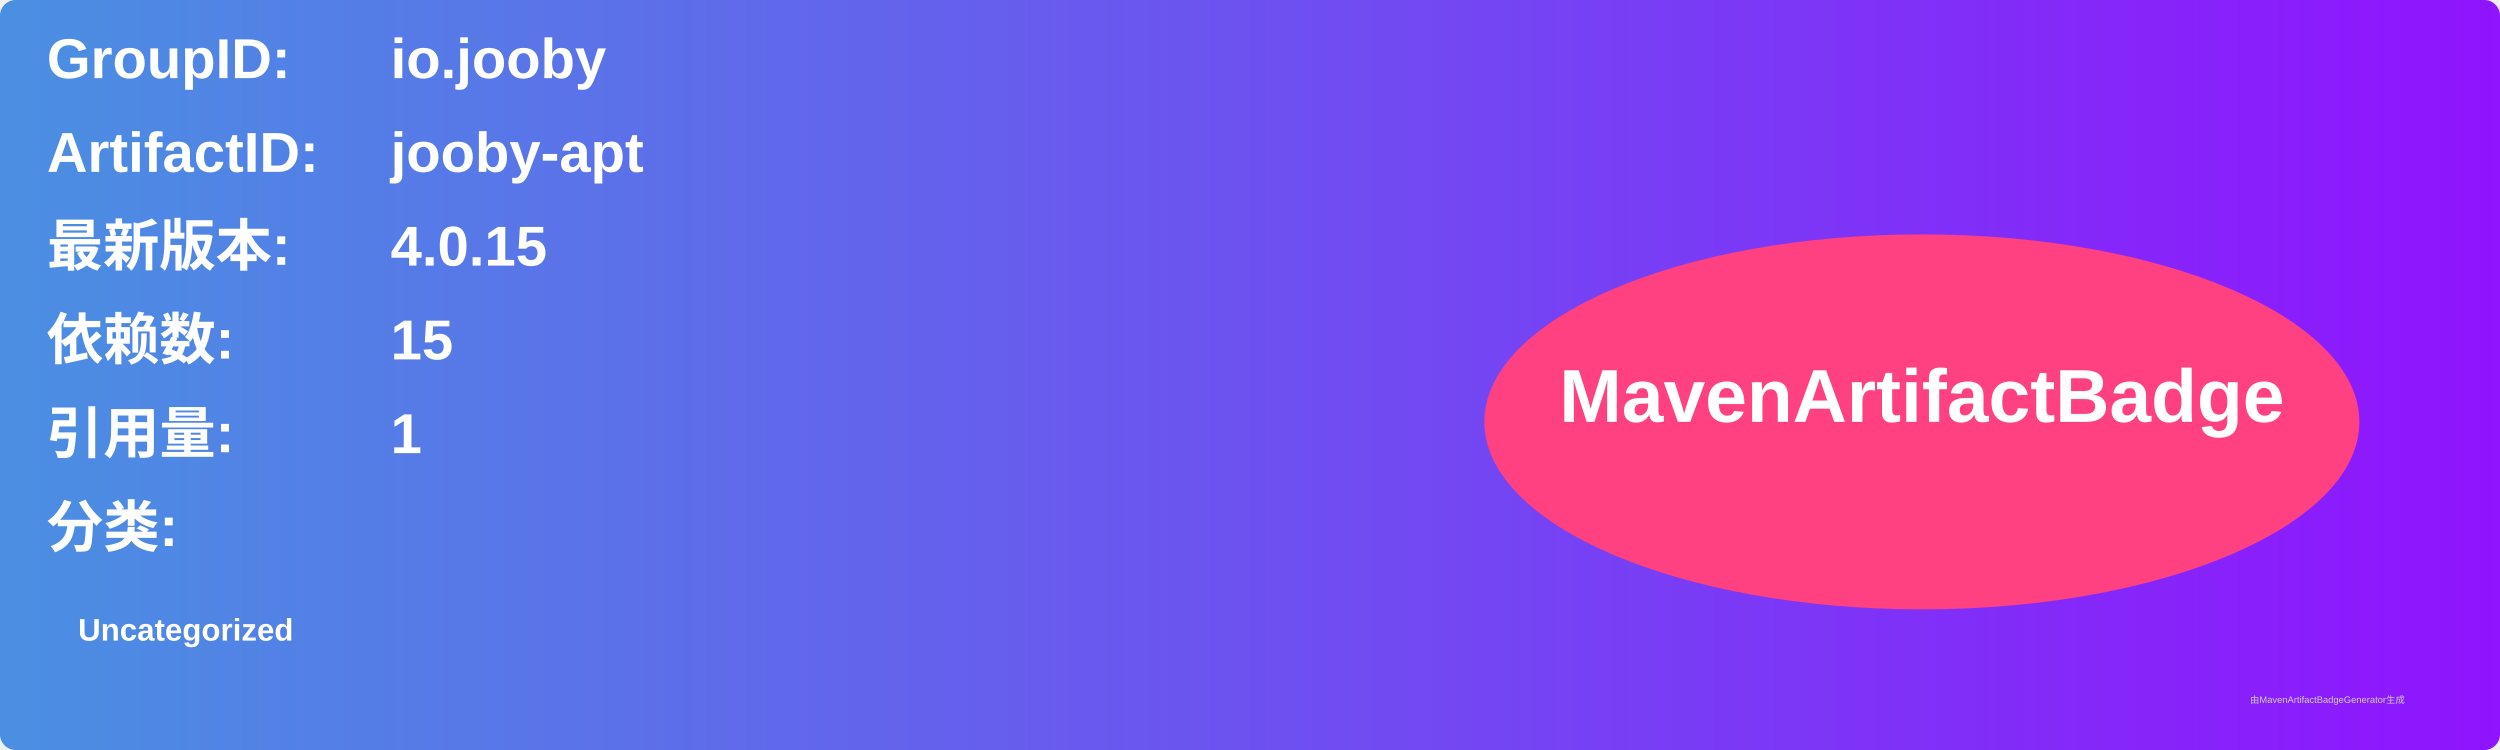
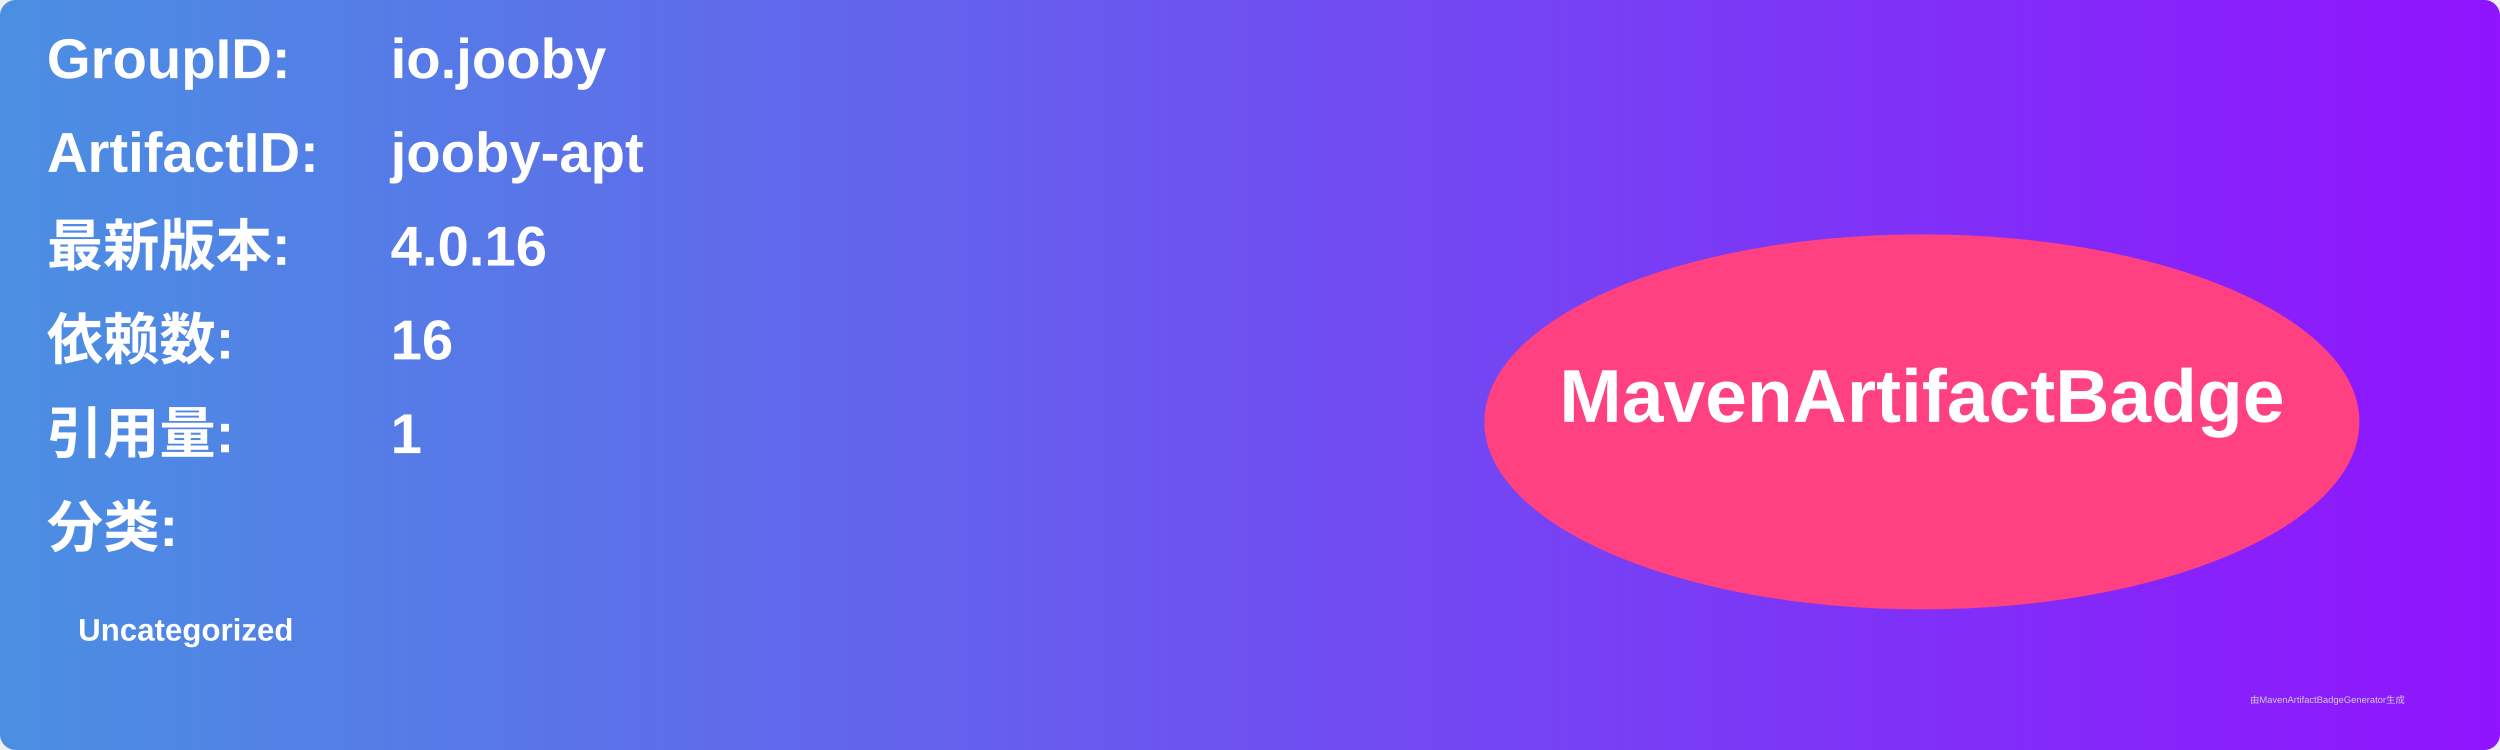
<svg xmlns="http://www.w3.org/2000/svg" width="800" height="240" viewBox="0 0 800 240">
  <linearGradient id="grad" x1="0%" y1="0%" x2="100%" y2="0%">
    <stop offset="0%" stop-color="#4a90e2" />
    <stop offset="100%" stop-color="#9013fe" />
  </linearGradient>
  <rect width="100%" height="100%" rx="5" ry="5" fill="url(#grad)" />
  <g transform="translate(15, 15)">
    <text x="0" y="10" font-family="Arial" font-size="18" fill="white" font-weight="bold" width="260">GroupID:</text>
    <text x="110" y="10" font-family="Arial" font-size="18" fill="white" font-weight="bold" width="460">io.jooby</text>
    <text x="0" y="40" font-family="Arial" font-size="18" fill="white" font-weight="bold" width="260">ArtifactID:</text>
    <text x="110" y="40" font-family="Arial" font-size="18" fill="white" font-weight="bold" width="460">jooby-apt</text>
    <text x="0" y="70" font-family="Arial" font-size="18" fill="white" font-weight="bold">最新版本:</text>
    <text x="110" y="70" font-family="Arial" font-size="18" fill="white" font-weight="bold">
-       <tspan font-weight="bold">4.0.15</tspan>
+       <tspan font-weight="bold">4.0.16</tspan>
    </text>
    <text x="0" y="100" font-family="Arial" font-size="18" fill="white" font-weight="bold">依赖数: </text>
    <text x="110" y="100" font-family="Arial" font-size="18" fill="white">
-       <tspan font-weight="bold">15</tspan>
+       <tspan font-weight="bold">16</tspan>
    </text>
    <text x="0" y="130" font-family="Arial" font-size="18" fill="white" font-weight="bold">引用量: </text>
    <text x="110" y="130" font-family="Arial" font-size="18" fill="white">
      <tspan font-weight="bold">1</tspan>
    </text>
    <text x="0" y="160" font-family="Arial" font-size="18" fill="white" font-weight="bold">分类:</text>
    <text x="10" y="190" font-family="Arial" font-size="10" fill="white">
      <tspan font-weight="bold">Uncategorized</tspan>
    </text>
    <ellipse cx="600" cy="120" rx="140" ry="60" fill="#ff4081" />
    <text x="600" y="120" text-anchor="middle" font-family="Arial" font-size="24" fill="white" font-weight="bold">MavenArtifactBadge</text>
  </g>
  <text x="720" y="225" font-family="Arial" font-size="3" fill="#d0d0d0">由MavenArtifactBadgeGenerator生成</text>
</svg>
